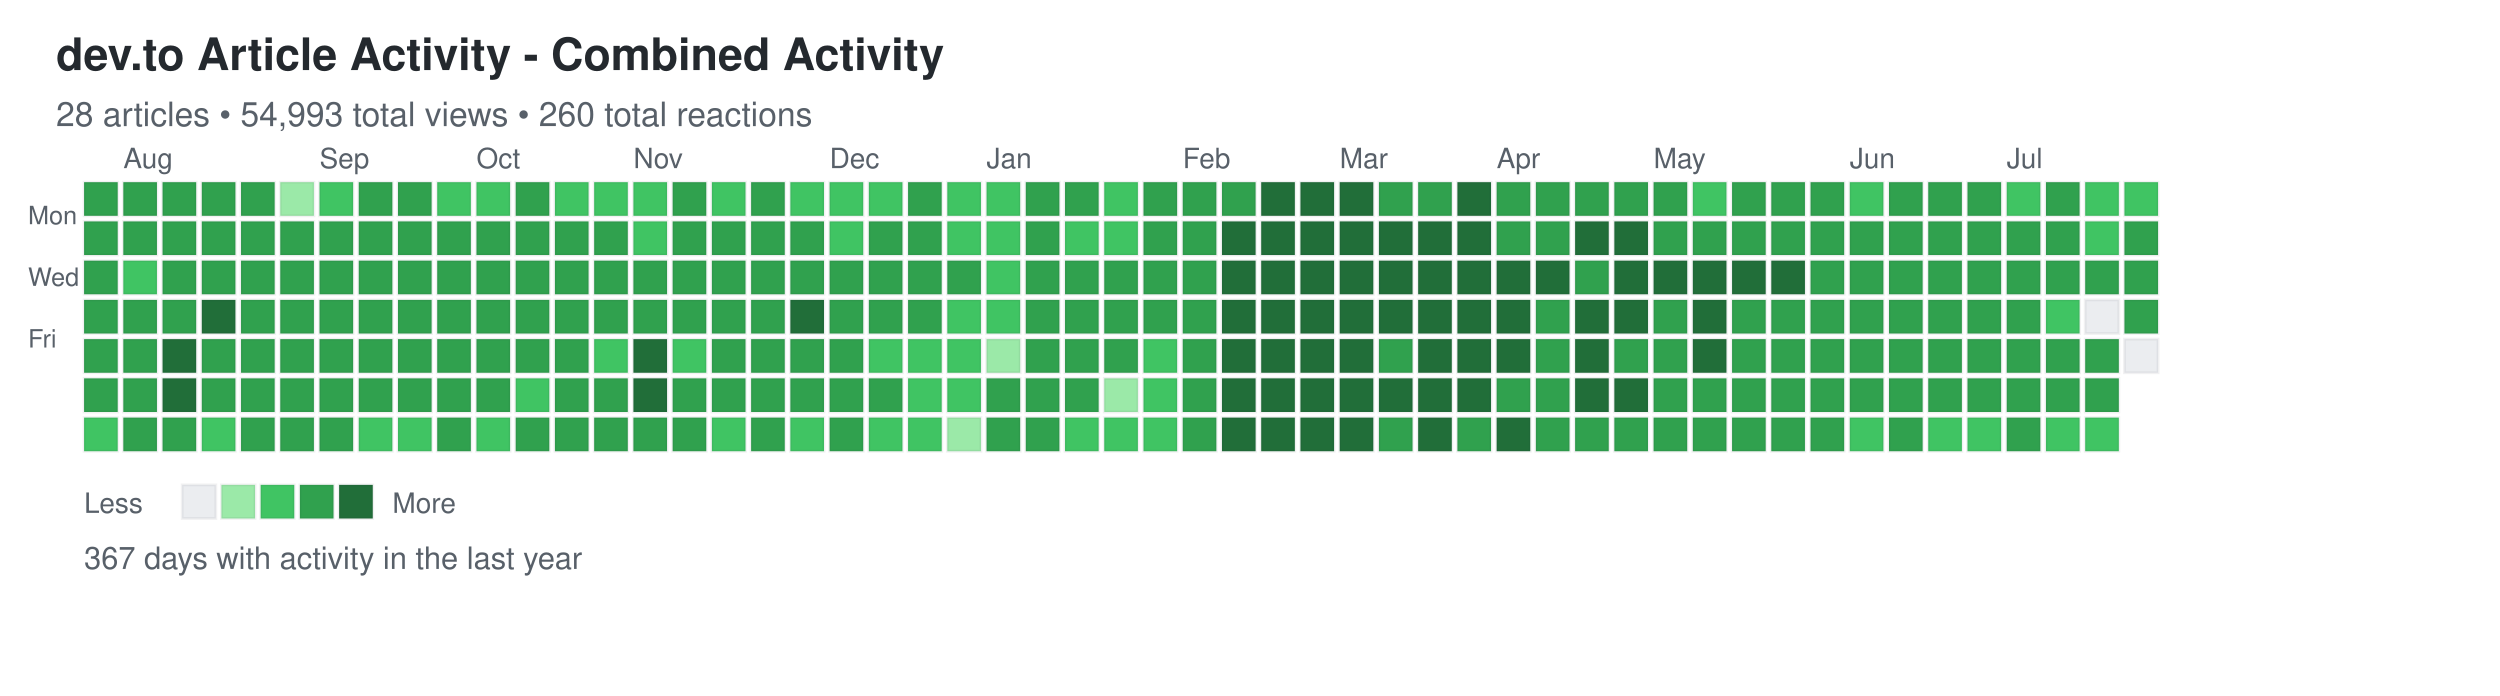
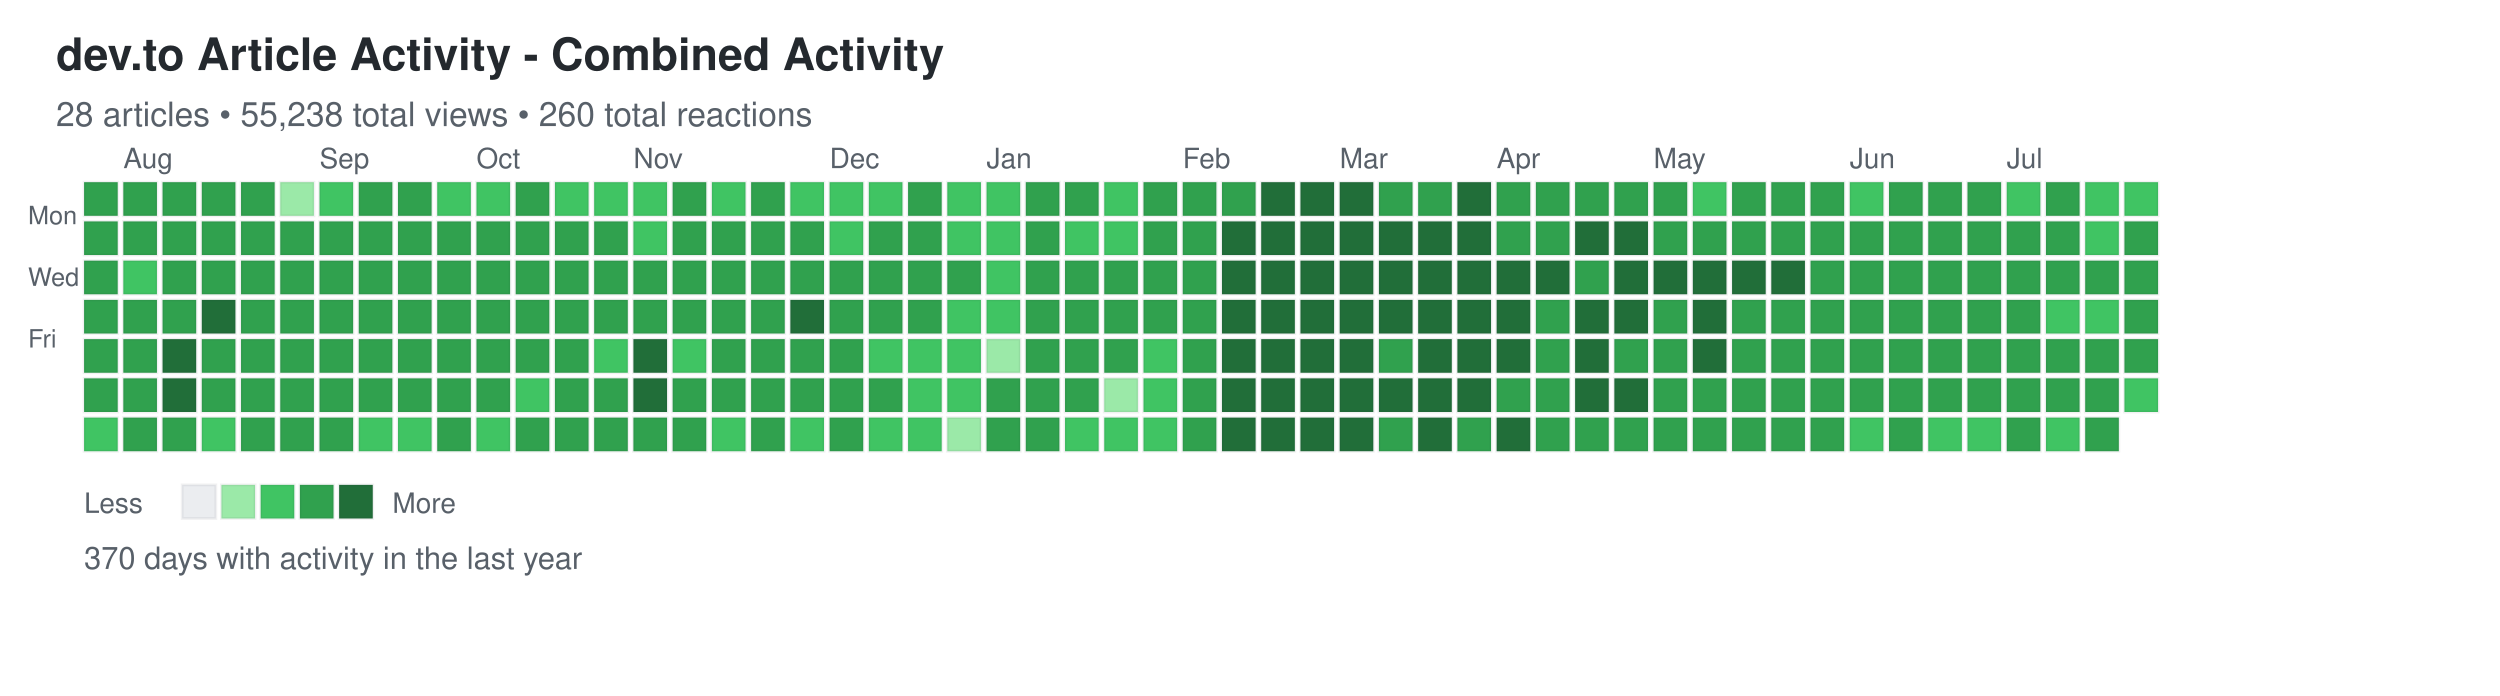
<svg xmlns="http://www.w3.org/2000/svg" width="892" height="248">
  <defs>
    <style>
.day { stroke: rgba(27,31,35,0.06); stroke-width: 1px; cursor: pointer; }
.day:hover { stroke: rgba(27,31,35,0.3); stroke-width: 2px; }
.month-label { font-family: -apple-system, BlinkMacSystemFont, "Segoe UI", Helvetica, Arial, sans-serif; font-size: 10px; fill: #586069; }
.day-label { font-family: -apple-system, BlinkMacSystemFont, "Segoe UI", Helvetica, Arial, sans-serif; font-size: 9px; fill: #586069; }
.title { font-family: -apple-system, BlinkMacSystemFont, "Segoe UI", Helvetica, Arial, sans-serif; font-size: 16px; font-weight: 600; fill: #24292e; }
.subtitle { font-family: -apple-system, BlinkMacSystemFont, "Segoe UI", Helvetica, Arial, sans-serif; font-size: 12px; fill: #586069; }
.stats { font-family: -apple-system, BlinkMacSystemFont, "Segoe UI", Helvetica, Arial, sans-serif; font-size: 11px; fill: #586069; }
.legend-text { font-family: -apple-system, BlinkMacSystemFont, "Segoe UI", Helvetica, Arial, sans-serif; font-size: 10px; fill: #586069; }
</style>
  </defs>
  <text x="20" y="25" class="title">dev.to Article Activity - Combined Activity</text>
-   <text x="20" y="45" class="subtitle">28 articles • 54,993 total views • 260 total reactions</text>
+   <text x="20" y="45" class="subtitle">28 articles • 55,238 total views • 260 total reactions</text>
  <text x="10" y="80" class="day-label">Mon</text>
  <text x="10" y="102" class="day-label">Wed</text>
  <text x="10" y="124" class="day-label">Fri</text>
  <rect x="30" y="65" width="12" height="12" fill="#30a14e" class="day" data-date="2025-07-20" data-level="3" />
  <rect x="30" y="79" width="12" height="12" fill="#30a14e" class="day" data-date="2025-07-21" data-level="3" />
  <rect x="30" y="93" width="12" height="12" fill="#30a14e" class="day" data-date="2025-07-22" data-level="3" />
  <rect x="30" y="107" width="12" height="12" fill="#30a14e" class="day" data-date="2025-07-23" data-level="3" />
  <rect x="30" y="121" width="12" height="12" fill="#30a14e" class="day" data-date="2025-07-24" data-level="3" />
  <rect x="30" y="135" width="12" height="12" fill="#30a14e" class="day" data-date="2025-07-25" data-level="3" />
  <rect x="30" y="149" width="12" height="12" fill="#40c463" class="day" data-date="2025-07-26" data-level="2" />
  <rect x="44" y="65" width="12" height="12" fill="#30a14e" class="day" data-date="2025-07-27" data-level="3" />
  <rect x="44" y="79" width="12" height="12" fill="#30a14e" class="day" data-date="2025-07-28" data-level="3" />
  <rect x="44" y="93" width="12" height="12" fill="#40c463" class="day" data-date="2025-07-29" data-level="2" />
  <rect x="44" y="107" width="12" height="12" fill="#30a14e" class="day" data-date="2025-07-30" data-level="3" />
  <rect x="44" y="121" width="12" height="12" fill="#30a14e" class="day" data-date="2025-07-31" data-level="3" />
  <rect x="44" y="135" width="12" height="12" fill="#30a14e" class="day" data-date="2025-08-01" data-level="3" />
  <rect x="44" y="149" width="12" height="12" fill="#30a14e" class="day" data-date="2025-08-02" data-level="3" />
  <rect x="58" y="65" width="12" height="12" fill="#30a14e" class="day" data-date="2025-08-03" data-level="3" />
  <rect x="58" y="79" width="12" height="12" fill="#30a14e" class="day" data-date="2025-08-04" data-level="3" />
  <rect x="58" y="93" width="12" height="12" fill="#30a14e" class="day" data-date="2025-08-05" data-level="3" />
  <rect x="58" y="107" width="12" height="12" fill="#30a14e" class="day" data-date="2025-08-06" data-level="3" />
  <rect x="58" y="121" width="12" height="12" fill="#216e39" class="day" data-date="2025-08-07" data-level="4" />
  <rect x="58" y="135" width="12" height="12" fill="#216e39" class="day" data-date="2025-08-08" data-level="4" />
  <rect x="58" y="149" width="12" height="12" fill="#30a14e" class="day" data-date="2025-08-09" data-level="3" />
  <rect x="72" y="65" width="12" height="12" fill="#30a14e" class="day" data-date="2025-08-10" data-level="3" />
  <rect x="72" y="79" width="12" height="12" fill="#30a14e" class="day" data-date="2025-08-11" data-level="3" />
  <rect x="72" y="93" width="12" height="12" fill="#30a14e" class="day" data-date="2025-08-12" data-level="3" />
  <rect x="72" y="107" width="12" height="12" fill="#216e39" class="day" data-date="2025-08-13" data-level="4" />
  <rect x="72" y="121" width="12" height="12" fill="#30a14e" class="day" data-date="2025-08-14" data-level="3" />
  <rect x="72" y="135" width="12" height="12" fill="#30a14e" class="day" data-date="2025-08-15" data-level="3" />
  <rect x="72" y="149" width="12" height="12" fill="#40c463" class="day" data-date="2025-08-16" data-level="2" />
  <rect x="86" y="65" width="12" height="12" fill="#30a14e" class="day" data-date="2025-08-17" data-level="3" />
  <rect x="86" y="79" width="12" height="12" fill="#30a14e" class="day" data-date="2025-08-18" data-level="3" />
  <rect x="86" y="93" width="12" height="12" fill="#30a14e" class="day" data-date="2025-08-19" data-level="3" />
  <rect x="86" y="107" width="12" height="12" fill="#30a14e" class="day" data-date="2025-08-20" data-level="3" />
  <rect x="86" y="121" width="12" height="12" fill="#30a14e" class="day" data-date="2025-08-21" data-level="3" />
  <rect x="86" y="135" width="12" height="12" fill="#30a14e" class="day" data-date="2025-08-22" data-level="3" />
  <rect x="86" y="149" width="12" height="12" fill="#30a14e" class="day" data-date="2025-08-23" data-level="3" />
  <rect x="100" y="65" width="12" height="12" fill="#9be9a8" class="day" data-date="2025-08-24" data-level="1" />
  <rect x="100" y="79" width="12" height="12" fill="#30a14e" class="day" data-date="2025-08-25" data-level="3" />
  <rect x="100" y="93" width="12" height="12" fill="#30a14e" class="day" data-date="2025-08-26" data-level="3" />
  <rect x="100" y="107" width="12" height="12" fill="#30a14e" class="day" data-date="2025-08-27" data-level="3" />
  <rect x="100" y="121" width="12" height="12" fill="#30a14e" class="day" data-date="2025-08-28" data-level="3" />
  <rect x="100" y="135" width="12" height="12" fill="#30a14e" class="day" data-date="2025-08-29" data-level="3" />
  <rect x="100" y="149" width="12" height="12" fill="#30a14e" class="day" data-date="2025-08-30" data-level="3" />
  <rect x="114" y="65" width="12" height="12" fill="#40c463" class="day" data-date="2025-08-31" data-level="2" />
  <rect x="114" y="79" width="12" height="12" fill="#30a14e" class="day" data-date="2025-09-01" data-level="3" />
  <rect x="114" y="93" width="12" height="12" fill="#30a14e" class="day" data-date="2025-09-02" data-level="3" />
  <rect x="114" y="107" width="12" height="12" fill="#30a14e" class="day" data-date="2025-09-03" data-level="3" />
  <rect x="114" y="121" width="12" height="12" fill="#30a14e" class="day" data-date="2025-09-04" data-level="3" />
  <rect x="114" y="135" width="12" height="12" fill="#30a14e" class="day" data-date="2025-09-05" data-level="3" />
  <rect x="114" y="149" width="12" height="12" fill="#30a14e" class="day" data-date="2025-09-06" data-level="3" />
  <rect x="128" y="65" width="12" height="12" fill="#30a14e" class="day" data-date="2025-09-07" data-level="3" />
  <rect x="128" y="79" width="12" height="12" fill="#30a14e" class="day" data-date="2025-09-08" data-level="3" />
  <rect x="128" y="93" width="12" height="12" fill="#30a14e" class="day" data-date="2025-09-09" data-level="3" />
  <rect x="128" y="107" width="12" height="12" fill="#30a14e" class="day" data-date="2025-09-10" data-level="3" />
  <rect x="128" y="121" width="12" height="12" fill="#30a14e" class="day" data-date="2025-09-11" data-level="3" />
  <rect x="128" y="135" width="12" height="12" fill="#30a14e" class="day" data-date="2025-09-12" data-level="3" />
  <rect x="128" y="149" width="12" height="12" fill="#40c463" class="day" data-date="2025-09-13" data-level="2" />
  <rect x="142" y="65" width="12" height="12" fill="#30a14e" class="day" data-date="2025-09-14" data-level="3" />
  <rect x="142" y="79" width="12" height="12" fill="#30a14e" class="day" data-date="2025-09-15" data-level="3" />
  <rect x="142" y="93" width="12" height="12" fill="#30a14e" class="day" data-date="2025-09-16" data-level="3" />
  <rect x="142" y="107" width="12" height="12" fill="#30a14e" class="day" data-date="2025-09-17" data-level="3" />
  <rect x="142" y="121" width="12" height="12" fill="#30a14e" class="day" data-date="2025-09-18" data-level="3" />
  <rect x="142" y="135" width="12" height="12" fill="#30a14e" class="day" data-date="2025-09-19" data-level="3" />
  <rect x="142" y="149" width="12" height="12" fill="#40c463" class="day" data-date="2025-09-20" data-level="2" />
  <rect x="156" y="65" width="12" height="12" fill="#40c463" class="day" data-date="2025-09-21" data-level="2" />
  <rect x="156" y="79" width="12" height="12" fill="#30a14e" class="day" data-date="2025-09-22" data-level="3" />
  <rect x="156" y="93" width="12" height="12" fill="#30a14e" class="day" data-date="2025-09-23" data-level="3" />
  <rect x="156" y="107" width="12" height="12" fill="#30a14e" class="day" data-date="2025-09-24" data-level="3" />
  <rect x="156" y="121" width="12" height="12" fill="#30a14e" class="day" data-date="2025-09-25" data-level="3" />
  <rect x="156" y="135" width="12" height="12" fill="#30a14e" class="day" data-date="2025-09-26" data-level="3" />
  <rect x="156" y="149" width="12" height="12" fill="#30a14e" class="day" data-date="2025-09-27" data-level="3" />
  <rect x="170" y="65" width="12" height="12" fill="#40c463" class="day" data-date="2025-09-28" data-level="2" />
  <rect x="170" y="79" width="12" height="12" fill="#30a14e" class="day" data-date="2025-09-29" data-level="3" />
  <rect x="170" y="93" width="12" height="12" fill="#30a14e" class="day" data-date="2025-09-30" data-level="3" />
  <rect x="170" y="107" width="12" height="12" fill="#30a14e" class="day" data-date="2025-10-01" data-level="3" />
  <rect x="170" y="121" width="12" height="12" fill="#30a14e" class="day" data-date="2025-10-02" data-level="3" />
  <rect x="170" y="135" width="12" height="12" fill="#30a14e" class="day" data-date="2025-10-03" data-level="3" />
  <rect x="170" y="149" width="12" height="12" fill="#40c463" class="day" data-date="2025-10-04" data-level="2" />
  <rect x="184" y="65" width="12" height="12" fill="#30a14e" class="day" data-date="2025-10-05" data-level="3" />
  <rect x="184" y="79" width="12" height="12" fill="#30a14e" class="day" data-date="2025-10-06" data-level="3" />
  <rect x="184" y="93" width="12" height="12" fill="#30a14e" class="day" data-date="2025-10-07" data-level="3" />
  <rect x="184" y="107" width="12" height="12" fill="#30a14e" class="day" data-date="2025-10-08" data-level="3" />
  <rect x="184" y="121" width="12" height="12" fill="#30a14e" class="day" data-date="2025-10-09" data-level="3" />
  <rect x="184" y="135" width="12" height="12" fill="#40c463" class="day" data-date="2025-10-10" data-level="2" />
  <rect x="184" y="149" width="12" height="12" fill="#30a14e" class="day" data-date="2025-10-11" data-level="3" />
  <rect x="198" y="65" width="12" height="12" fill="#40c463" class="day" data-date="2025-10-12" data-level="2" />
  <rect x="198" y="79" width="12" height="12" fill="#30a14e" class="day" data-date="2025-10-13" data-level="3" />
  <rect x="198" y="93" width="12" height="12" fill="#30a14e" class="day" data-date="2025-10-14" data-level="3" />
  <rect x="198" y="107" width="12" height="12" fill="#30a14e" class="day" data-date="2025-10-15" data-level="3" />
  <rect x="198" y="121" width="12" height="12" fill="#30a14e" class="day" data-date="2025-10-16" data-level="3" />
  <rect x="198" y="135" width="12" height="12" fill="#30a14e" class="day" data-date="2025-10-17" data-level="3" />
  <rect x="198" y="149" width="12" height="12" fill="#30a14e" class="day" data-date="2025-10-18" data-level="3" />
  <rect x="212" y="65" width="12" height="12" fill="#40c463" class="day" data-date="2025-10-19" data-level="2" />
  <rect x="212" y="79" width="12" height="12" fill="#30a14e" class="day" data-date="2025-10-20" data-level="3" />
  <rect x="212" y="93" width="12" height="12" fill="#30a14e" class="day" data-date="2025-10-21" data-level="3" />
  <rect x="212" y="107" width="12" height="12" fill="#30a14e" class="day" data-date="2025-10-22" data-level="3" />
  <rect x="212" y="121" width="12" height="12" fill="#40c463" class="day" data-date="2025-10-23" data-level="2" />
  <rect x="212" y="135" width="12" height="12" fill="#30a14e" class="day" data-date="2025-10-24" data-level="3" />
  <rect x="212" y="149" width="12" height="12" fill="#30a14e" class="day" data-date="2025-10-25" data-level="3" />
  <rect x="226" y="65" width="12" height="12" fill="#40c463" class="day" data-date="2025-10-26" data-level="2" />
  <rect x="226" y="79" width="12" height="12" fill="#40c463" class="day" data-date="2025-10-27" data-level="2" />
  <rect x="226" y="93" width="12" height="12" fill="#30a14e" class="day" data-date="2025-10-28" data-level="3" />
  <rect x="226" y="107" width="12" height="12" fill="#30a14e" class="day" data-date="2025-10-29" data-level="3" />
  <rect x="226" y="121" width="12" height="12" fill="#216e39" class="day" data-date="2025-10-30" data-level="4" />
  <rect x="226" y="135" width="12" height="12" fill="#216e39" class="day" data-date="2025-10-31" data-level="4" />
  <rect x="226" y="149" width="12" height="12" fill="#30a14e" class="day" data-date="2025-11-01" data-level="3" />
  <rect x="240" y="65" width="12" height="12" fill="#30a14e" class="day" data-date="2025-11-02" data-level="3" />
  <rect x="240" y="79" width="12" height="12" fill="#30a14e" class="day" data-date="2025-11-03" data-level="3" />
  <rect x="240" y="93" width="12" height="12" fill="#30a14e" class="day" data-date="2025-11-04" data-level="3" />
  <rect x="240" y="107" width="12" height="12" fill="#30a14e" class="day" data-date="2025-11-05" data-level="3" />
  <rect x="240" y="121" width="12" height="12" fill="#40c463" class="day" data-date="2025-11-06" data-level="2" />
  <rect x="240" y="135" width="12" height="12" fill="#30a14e" class="day" data-date="2025-11-07" data-level="3" />
  <rect x="240" y="149" width="12" height="12" fill="#30a14e" class="day" data-date="2025-11-08" data-level="3" />
  <rect x="254" y="65" width="12" height="12" fill="#40c463" class="day" data-date="2025-11-09" data-level="2" />
  <rect x="254" y="79" width="12" height="12" fill="#30a14e" class="day" data-date="2025-11-10" data-level="3" />
  <rect x="254" y="93" width="12" height="12" fill="#30a14e" class="day" data-date="2025-11-11" data-level="3" />
  <rect x="254" y="107" width="12" height="12" fill="#30a14e" class="day" data-date="2025-11-12" data-level="3" />
  <rect x="254" y="121" width="12" height="12" fill="#30a14e" class="day" data-date="2025-11-13" data-level="3" />
  <rect x="254" y="135" width="12" height="12" fill="#30a14e" class="day" data-date="2025-11-14" data-level="3" />
  <rect x="254" y="149" width="12" height="12" fill="#40c463" class="day" data-date="2025-11-15" data-level="2" />
  <rect x="268" y="65" width="12" height="12" fill="#30a14e" class="day" data-date="2025-11-16" data-level="3" />
  <rect x="268" y="79" width="12" height="12" fill="#30a14e" class="day" data-date="2025-11-17" data-level="3" />
  <rect x="268" y="93" width="12" height="12" fill="#30a14e" class="day" data-date="2025-11-18" data-level="3" />
  <rect x="268" y="107" width="12" height="12" fill="#30a14e" class="day" data-date="2025-11-19" data-level="3" />
  <rect x="268" y="121" width="12" height="12" fill="#30a14e" class="day" data-date="2025-11-20" data-level="3" />
  <rect x="268" y="135" width="12" height="12" fill="#30a14e" class="day" data-date="2025-11-21" data-level="3" />
  <rect x="268" y="149" width="12" height="12" fill="#30a14e" class="day" data-date="2025-11-22" data-level="3" />
  <rect x="282" y="65" width="12" height="12" fill="#40c463" class="day" data-date="2025-11-23" data-level="2" />
  <rect x="282" y="79" width="12" height="12" fill="#30a14e" class="day" data-date="2025-11-24" data-level="3" />
  <rect x="282" y="93" width="12" height="12" fill="#30a14e" class="day" data-date="2025-11-25" data-level="3" />
  <rect x="282" y="107" width="12" height="12" fill="#216e39" class="day" data-date="2025-11-26" data-level="4" />
  <rect x="282" y="121" width="12" height="12" fill="#30a14e" class="day" data-date="2025-11-27" data-level="3" />
  <rect x="282" y="135" width="12" height="12" fill="#30a14e" class="day" data-date="2025-11-28" data-level="3" />
  <rect x="282" y="149" width="12" height="12" fill="#40c463" class="day" data-date="2025-11-29" data-level="2" />
  <rect x="296" y="65" width="12" height="12" fill="#40c463" class="day" data-date="2025-11-30" data-level="2" />
  <rect x="296" y="79" width="12" height="12" fill="#40c463" class="day" data-date="2025-12-01" data-level="2" />
  <rect x="296" y="93" width="12" height="12" fill="#30a14e" class="day" data-date="2025-12-02" data-level="3" />
  <rect x="296" y="107" width="12" height="12" fill="#30a14e" class="day" data-date="2025-12-03" data-level="3" />
  <rect x="296" y="121" width="12" height="12" fill="#30a14e" class="day" data-date="2025-12-04" data-level="3" />
  <rect x="296" y="135" width="12" height="12" fill="#30a14e" class="day" data-date="2025-12-05" data-level="3" />
  <rect x="296" y="149" width="12" height="12" fill="#30a14e" class="day" data-date="2025-12-06" data-level="3" />
  <rect x="310" y="65" width="12" height="12" fill="#40c463" class="day" data-date="2025-12-07" data-level="2" />
  <rect x="310" y="79" width="12" height="12" fill="#30a14e" class="day" data-date="2025-12-08" data-level="3" />
  <rect x="310" y="93" width="12" height="12" fill="#30a14e" class="day" data-date="2025-12-09" data-level="3" />
  <rect x="310" y="107" width="12" height="12" fill="#30a14e" class="day" data-date="2025-12-10" data-level="3" />
  <rect x="310" y="121" width="12" height="12" fill="#40c463" class="day" data-date="2025-12-11" data-level="2" />
  <rect x="310" y="135" width="12" height="12" fill="#30a14e" class="day" data-date="2025-12-12" data-level="3" />
  <rect x="310" y="149" width="12" height="12" fill="#40c463" class="day" data-date="2025-12-13" data-level="2" />
  <rect x="324" y="65" width="12" height="12" fill="#30a14e" class="day" data-date="2025-12-14" data-level="3" />
  <rect x="324" y="79" width="12" height="12" fill="#30a14e" class="day" data-date="2025-12-15" data-level="3" />
  <rect x="324" y="93" width="12" height="12" fill="#30a14e" class="day" data-date="2025-12-16" data-level="3" />
  <rect x="324" y="107" width="12" height="12" fill="#30a14e" class="day" data-date="2025-12-17" data-level="3" />
  <rect x="324" y="121" width="12" height="12" fill="#40c463" class="day" data-date="2025-12-18" data-level="2" />
  <rect x="324" y="135" width="12" height="12" fill="#40c463" class="day" data-date="2025-12-19" data-level="2" />
  <rect x="324" y="149" width="12" height="12" fill="#40c463" class="day" data-date="2025-12-20" data-level="2" />
  <rect x="338" y="65" width="12" height="12" fill="#40c463" class="day" data-date="2025-12-21" data-level="2" />
  <rect x="338" y="79" width="12" height="12" fill="#40c463" class="day" data-date="2025-12-22" data-level="2" />
  <rect x="338" y="93" width="12" height="12" fill="#30a14e" class="day" data-date="2025-12-23" data-level="3" />
  <rect x="338" y="107" width="12" height="12" fill="#40c463" class="day" data-date="2025-12-24" data-level="2" />
  <rect x="338" y="121" width="12" height="12" fill="#40c463" class="day" data-date="2025-12-25" data-level="2" />
  <rect x="338" y="135" width="12" height="12" fill="#40c463" class="day" data-date="2025-12-26" data-level="2" />
  <rect x="338" y="149" width="12" height="12" fill="#9be9a8" class="day" data-date="2025-12-27" data-level="1" />
  <rect x="352" y="65" width="12" height="12" fill="#40c463" class="day" data-date="2025-12-28" data-level="2" />
  <rect x="352" y="79" width="12" height="12" fill="#40c463" class="day" data-date="2025-12-29" data-level="2" />
  <rect x="352" y="93" width="12" height="12" fill="#40c463" class="day" data-date="2025-12-30" data-level="2" />
  <rect x="352" y="107" width="12" height="12" fill="#40c463" class="day" data-date="2025-12-31" data-level="2" />
  <rect x="352" y="121" width="12" height="12" fill="#9be9a8" class="day" data-date="2026-01-01" data-level="1" />
  <rect x="352" y="135" width="12" height="12" fill="#30a14e" class="day" data-date="2026-01-02" data-level="3" />
  <rect x="352" y="149" width="12" height="12" fill="#30a14e" class="day" data-date="2026-01-03" data-level="3" />
  <rect x="366" y="65" width="12" height="12" fill="#30a14e" class="day" data-date="2026-01-04" data-level="3" />
  <rect x="366" y="79" width="12" height="12" fill="#30a14e" class="day" data-date="2026-01-05" data-level="3" />
  <rect x="366" y="93" width="12" height="12" fill="#30a14e" class="day" data-date="2026-01-06" data-level="3" />
  <rect x="366" y="107" width="12" height="12" fill="#30a14e" class="day" data-date="2026-01-07" data-level="3" />
  <rect x="366" y="121" width="12" height="12" fill="#30a14e" class="day" data-date="2026-01-08" data-level="3" />
  <rect x="366" y="135" width="12" height="12" fill="#30a14e" class="day" data-date="2026-01-09" data-level="3" />
  <rect x="366" y="149" width="12" height="12" fill="#30a14e" class="day" data-date="2026-01-10" data-level="3" />
  <rect x="380" y="65" width="12" height="12" fill="#30a14e" class="day" data-date="2026-01-11" data-level="3" />
  <rect x="380" y="79" width="12" height="12" fill="#40c463" class="day" data-date="2026-01-12" data-level="2" />
  <rect x="380" y="93" width="12" height="12" fill="#30a14e" class="day" data-date="2026-01-13" data-level="3" />
  <rect x="380" y="107" width="12" height="12" fill="#30a14e" class="day" data-date="2026-01-14" data-level="3" />
  <rect x="380" y="121" width="12" height="12" fill="#30a14e" class="day" data-date="2026-01-15" data-level="3" />
  <rect x="380" y="135" width="12" height="12" fill="#30a14e" class="day" data-date="2026-01-16" data-level="3" />
  <rect x="380" y="149" width="12" height="12" fill="#40c463" class="day" data-date="2026-01-17" data-level="2" />
  <rect x="394" y="65" width="12" height="12" fill="#40c463" class="day" data-date="2026-01-18" data-level="2" />
  <rect x="394" y="79" width="12" height="12" fill="#40c463" class="day" data-date="2026-01-19" data-level="2" />
  <rect x="394" y="93" width="12" height="12" fill="#30a14e" class="day" data-date="2026-01-20" data-level="3" />
  <rect x="394" y="107" width="12" height="12" fill="#30a14e" class="day" data-date="2026-01-21" data-level="3" />
  <rect x="394" y="121" width="12" height="12" fill="#30a14e" class="day" data-date="2026-01-22" data-level="3" />
  <rect x="394" y="135" width="12" height="12" fill="#9be9a8" class="day" data-date="2026-01-23" data-level="1" />
  <rect x="394" y="149" width="12" height="12" fill="#40c463" class="day" data-date="2026-01-24" data-level="2" />
  <rect x="408" y="65" width="12" height="12" fill="#30a14e" class="day" data-date="2026-01-25" data-level="3" />
  <rect x="408" y="79" width="12" height="12" fill="#30a14e" class="day" data-date="2026-01-26" data-level="3" />
  <rect x="408" y="93" width="12" height="12" fill="#30a14e" class="day" data-date="2026-01-27" data-level="3" />
  <rect x="408" y="107" width="12" height="12" fill="#30a14e" class="day" data-date="2026-01-28" data-level="3" />
  <rect x="408" y="121" width="12" height="12" fill="#40c463" class="day" data-date="2026-01-29" data-level="2" />
  <rect x="408" y="135" width="12" height="12" fill="#40c463" class="day" data-date="2026-01-30" data-level="2" />
  <rect x="408" y="149" width="12" height="12" fill="#40c463" class="day" data-date="2026-01-31" data-level="2" />
  <rect x="422" y="65" width="12" height="12" fill="#30a14e" class="day" data-date="2026-02-01" data-level="3" />
  <rect x="422" y="79" width="12" height="12" fill="#30a14e" class="day" data-date="2026-02-02" data-level="3" />
  <rect x="422" y="93" width="12" height="12" fill="#30a14e" class="day" data-date="2026-02-03" data-level="3" />
  <rect x="422" y="107" width="12" height="12" fill="#30a14e" class="day" data-date="2026-02-04" data-level="3" />
  <rect x="422" y="121" width="12" height="12" fill="#30a14e" class="day" data-date="2026-02-05" data-level="3" />
  <rect x="422" y="135" width="12" height="12" fill="#30a14e" class="day" data-date="2026-02-06" data-level="3" />
  <rect x="422" y="149" width="12" height="12" fill="#30a14e" class="day" data-date="2026-02-07" data-level="3" />
  <rect x="436" y="65" width="12" height="12" fill="#30a14e" class="day" data-date="2026-02-08" data-level="3" />
  <rect x="436" y="79" width="12" height="12" fill="#216e39" class="day" data-date="2026-02-09" data-level="4" />
  <rect x="436" y="93" width="12" height="12" fill="#216e39" class="day" data-date="2026-02-10" data-level="4" />
  <rect x="436" y="107" width="12" height="12" fill="#216e39" class="day" data-date="2026-02-11" data-level="4" />
  <rect x="436" y="121" width="12" height="12" fill="#216e39" class="day" data-date="2026-02-12" data-level="4" />
  <rect x="436" y="135" width="12" height="12" fill="#216e39" class="day" data-date="2026-02-13" data-level="4" />
  <rect x="436" y="149" width="12" height="12" fill="#216e39" class="day" data-date="2026-02-14" data-level="4" />
  <rect x="450" y="65" width="12" height="12" fill="#216e39" class="day" data-date="2026-02-15" data-level="4" />
  <rect x="450" y="79" width="12" height="12" fill="#216e39" class="day" data-date="2026-02-16" data-level="4" />
  <rect x="450" y="93" width="12" height="12" fill="#216e39" class="day" data-date="2026-02-17" data-level="4" />
  <rect x="450" y="107" width="12" height="12" fill="#216e39" class="day" data-date="2026-02-18" data-level="4" />
  <rect x="450" y="121" width="12" height="12" fill="#216e39" class="day" data-date="2026-02-19" data-level="4" />
  <rect x="450" y="135" width="12" height="12" fill="#216e39" class="day" data-date="2026-02-20" data-level="4" />
  <rect x="450" y="149" width="12" height="12" fill="#216e39" class="day" data-date="2026-02-21" data-level="4" />
  <rect x="464" y="65" width="12" height="12" fill="#216e39" class="day" data-date="2026-02-22" data-level="4" />
  <rect x="464" y="79" width="12" height="12" fill="#216e39" class="day" data-date="2026-02-23" data-level="4" />
  <rect x="464" y="93" width="12" height="12" fill="#216e39" class="day" data-date="2026-02-24" data-level="4" />
  <rect x="464" y="107" width="12" height="12" fill="#216e39" class="day" data-date="2026-02-25" data-level="4" />
  <rect x="464" y="121" width="12" height="12" fill="#216e39" class="day" data-date="2026-02-26" data-level="4" />
  <rect x="464" y="135" width="12" height="12" fill="#216e39" class="day" data-date="2026-02-27" data-level="4" />
  <rect x="464" y="149" width="12" height="12" fill="#216e39" class="day" data-date="2026-02-28" data-level="4" />
  <rect x="478" y="65" width="12" height="12" fill="#216e39" class="day" data-date="2026-03-01" data-level="4" />
  <rect x="478" y="79" width="12" height="12" fill="#216e39" class="day" data-date="2026-03-02" data-level="4" />
  <rect x="478" y="93" width="12" height="12" fill="#216e39" class="day" data-date="2026-03-03" data-level="4" />
  <rect x="478" y="107" width="12" height="12" fill="#216e39" class="day" data-date="2026-03-04" data-level="4" />
  <rect x="478" y="121" width="12" height="12" fill="#216e39" class="day" data-date="2026-03-05" data-level="4" />
  <rect x="478" y="135" width="12" height="12" fill="#216e39" class="day" data-date="2026-03-06" data-level="4" />
  <rect x="478" y="149" width="12" height="12" fill="#216e39" class="day" data-date="2026-03-07" data-level="4" />
  <rect x="492" y="65" width="12" height="12" fill="#30a14e" class="day" data-date="2026-03-08" data-level="3" />
  <rect x="492" y="79" width="12" height="12" fill="#216e39" class="day" data-date="2026-03-09" data-level="4" />
  <rect x="492" y="93" width="12" height="12" fill="#216e39" class="day" data-date="2026-03-10" data-level="4" />
  <rect x="492" y="107" width="12" height="12" fill="#216e39" class="day" data-date="2026-03-11" data-level="4" />
  <rect x="492" y="121" width="12" height="12" fill="#30a14e" class="day" data-date="2026-03-12" data-level="3" />
  <rect x="492" y="135" width="12" height="12" fill="#216e39" class="day" data-date="2026-03-13" data-level="4" />
  <rect x="492" y="149" width="12" height="12" fill="#30a14e" class="day" data-date="2026-03-14" data-level="3" />
  <rect x="506" y="65" width="12" height="12" fill="#30a14e" class="day" data-date="2026-03-15" data-level="3" />
  <rect x="506" y="79" width="12" height="12" fill="#216e39" class="day" data-date="2026-03-16" data-level="4" />
  <rect x="506" y="93" width="12" height="12" fill="#216e39" class="day" data-date="2026-03-17" data-level="4" />
  <rect x="506" y="107" width="12" height="12" fill="#216e39" class="day" data-date="2026-03-18" data-level="4" />
  <rect x="506" y="121" width="12" height="12" fill="#216e39" class="day" data-date="2026-03-19" data-level="4" />
  <rect x="506" y="135" width="12" height="12" fill="#216e39" class="day" data-date="2026-03-20" data-level="4" />
  <rect x="506" y="149" width="12" height="12" fill="#216e39" class="day" data-date="2026-03-21" data-level="4" />
  <rect x="520" y="65" width="12" height="12" fill="#216e39" class="day" data-date="2026-03-22" data-level="4" />
  <rect x="520" y="79" width="12" height="12" fill="#216e39" class="day" data-date="2026-03-23" data-level="4" />
  <rect x="520" y="93" width="12" height="12" fill="#216e39" class="day" data-date="2026-03-24" data-level="4" />
  <rect x="520" y="107" width="12" height="12" fill="#216e39" class="day" data-date="2026-03-25" data-level="4" />
  <rect x="520" y="121" width="12" height="12" fill="#216e39" class="day" data-date="2026-03-26" data-level="4" />
  <rect x="520" y="135" width="12" height="12" fill="#216e39" class="day" data-date="2026-03-27" data-level="4" />
  <rect x="520" y="149" width="12" height="12" fill="#30a14e" class="day" data-date="2026-03-28" data-level="3" />
  <rect x="534" y="65" width="12" height="12" fill="#30a14e" class="day" data-date="2026-03-29" data-level="3" />
  <rect x="534" y="79" width="12" height="12" fill="#30a14e" class="day" data-date="2026-03-30" data-level="3" />
  <rect x="534" y="93" width="12" height="12" fill="#216e39" class="day" data-date="2026-03-31" data-level="4" />
  <rect x="534" y="107" width="12" height="12" fill="#216e39" class="day" data-date="2026-04-01" data-level="4" />
  <rect x="534" y="121" width="12" height="12" fill="#216e39" class="day" data-date="2026-04-02" data-level="4" />
  <rect x="534" y="135" width="12" height="12" fill="#30a14e" class="day" data-date="2026-04-03" data-level="3" />
  <rect x="534" y="149" width="12" height="12" fill="#216e39" class="day" data-date="2026-04-04" data-level="4" />
  <rect x="548" y="65" width="12" height="12" fill="#30a14e" class="day" data-date="2026-04-05" data-level="3" />
  <rect x="548" y="79" width="12" height="12" fill="#30a14e" class="day" data-date="2026-04-06" data-level="3" />
  <rect x="548" y="93" width="12" height="12" fill="#216e39" class="day" data-date="2026-04-07" data-level="4" />
  <rect x="548" y="107" width="12" height="12" fill="#30a14e" class="day" data-date="2026-04-08" data-level="3" />
  <rect x="548" y="121" width="12" height="12" fill="#30a14e" class="day" data-date="2026-04-09" data-level="3" />
  <rect x="548" y="135" width="12" height="12" fill="#30a14e" class="day" data-date="2026-04-10" data-level="3" />
  <rect x="548" y="149" width="12" height="12" fill="#30a14e" class="day" data-date="2026-04-11" data-level="3" />
  <rect x="562" y="65" width="12" height="12" fill="#30a14e" class="day" data-date="2026-04-12" data-level="3" />
  <rect x="562" y="79" width="12" height="12" fill="#216e39" class="day" data-date="2026-04-13" data-level="4" />
  <rect x="562" y="93" width="12" height="12" fill="#30a14e" class="day" data-date="2026-04-14" data-level="3" />
  <rect x="562" y="107" width="12" height="12" fill="#216e39" class="day" data-date="2026-04-15" data-level="4" />
  <rect x="562" y="121" width="12" height="12" fill="#216e39" class="day" data-date="2026-04-16" data-level="4" />
  <rect x="562" y="135" width="12" height="12" fill="#216e39" class="day" data-date="2026-04-17" data-level="4" />
  <rect x="562" y="149" width="12" height="12" fill="#30a14e" class="day" data-date="2026-04-18" data-level="3" />
  <rect x="576" y="65" width="12" height="12" fill="#30a14e" class="day" data-date="2026-04-19" data-level="3" />
  <rect x="576" y="79" width="12" height="12" fill="#216e39" class="day" data-date="2026-04-20" data-level="4" />
  <rect x="576" y="93" width="12" height="12" fill="#216e39" class="day" data-date="2026-04-21" data-level="4" />
  <rect x="576" y="107" width="12" height="12" fill="#216e39" class="day" data-date="2026-04-22" data-level="4" />
  <rect x="576" y="121" width="12" height="12" fill="#30a14e" class="day" data-date="2026-04-23" data-level="3" />
  <rect x="576" y="135" width="12" height="12" fill="#216e39" class="day" data-date="2026-04-24" data-level="4" />
  <rect x="576" y="149" width="12" height="12" fill="#30a14e" class="day" data-date="2026-04-25" data-level="3" />
  <rect x="590" y="65" width="12" height="12" fill="#30a14e" class="day" data-date="2026-04-26" data-level="3" />
  <rect x="590" y="79" width="12" height="12" fill="#30a14e" class="day" data-date="2026-04-27" data-level="3" />
  <rect x="590" y="93" width="12" height="12" fill="#216e39" class="day" data-date="2026-04-28" data-level="4" />
  <rect x="590" y="107" width="12" height="12" fill="#30a14e" class="day" data-date="2026-04-29" data-level="3" />
  <rect x="590" y="121" width="12" height="12" fill="#30a14e" class="day" data-date="2026-04-30" data-level="3" />
  <rect x="590" y="135" width="12" height="12" fill="#30a14e" class="day" data-date="2026-05-01" data-level="3" />
  <rect x="590" y="149" width="12" height="12" fill="#30a14e" class="day" data-date="2026-05-02" data-level="3" />
  <rect x="604" y="65" width="12" height="12" fill="#40c463" class="day" data-date="2026-05-03" data-level="2" />
  <rect x="604" y="79" width="12" height="12" fill="#30a14e" class="day" data-date="2026-05-04" data-level="3" />
  <rect x="604" y="93" width="12" height="12" fill="#216e39" class="day" data-date="2026-05-05" data-level="4" />
  <rect x="604" y="107" width="12" height="12" fill="#216e39" class="day" data-date="2026-05-06" data-level="4" />
  <rect x="604" y="121" width="12" height="12" fill="#216e39" class="day" data-date="2026-05-07" data-level="4" />
  <rect x="604" y="135" width="12" height="12" fill="#30a14e" class="day" data-date="2026-05-08" data-level="3" />
  <rect x="604" y="149" width="12" height="12" fill="#30a14e" class="day" data-date="2026-05-09" data-level="3" />
  <rect x="618" y="65" width="12" height="12" fill="#30a14e" class="day" data-date="2026-05-10" data-level="3" />
  <rect x="618" y="79" width="12" height="12" fill="#30a14e" class="day" data-date="2026-05-11" data-level="3" />
  <rect x="618" y="93" width="12" height="12" fill="#216e39" class="day" data-date="2026-05-12" data-level="4" />
  <rect x="618" y="107" width="12" height="12" fill="#30a14e" class="day" data-date="2026-05-13" data-level="3" />
  <rect x="618" y="121" width="12" height="12" fill="#30a14e" class="day" data-date="2026-05-14" data-level="3" />
  <rect x="618" y="135" width="12" height="12" fill="#30a14e" class="day" data-date="2026-05-15" data-level="3" />
  <rect x="618" y="149" width="12" height="12" fill="#30a14e" class="day" data-date="2026-05-16" data-level="3" />
  <rect x="632" y="65" width="12" height="12" fill="#30a14e" class="day" data-date="2026-05-17" data-level="3" />
  <rect x="632" y="79" width="12" height="12" fill="#30a14e" class="day" data-date="2026-05-18" data-level="3" />
  <rect x="632" y="93" width="12" height="12" fill="#216e39" class="day" data-date="2026-05-19" data-level="4" />
  <rect x="632" y="107" width="12" height="12" fill="#30a14e" class="day" data-date="2026-05-20" data-level="3" />
  <rect x="632" y="121" width="12" height="12" fill="#30a14e" class="day" data-date="2026-05-21" data-level="3" />
  <rect x="632" y="135" width="12" height="12" fill="#30a14e" class="day" data-date="2026-05-22" data-level="3" />
  <rect x="632" y="149" width="12" height="12" fill="#30a14e" class="day" data-date="2026-05-23" data-level="3" />
  <rect x="646" y="65" width="12" height="12" fill="#30a14e" class="day" data-date="2026-05-24" data-level="3" />
  <rect x="646" y="79" width="12" height="12" fill="#30a14e" class="day" data-date="2026-05-25" data-level="3" />
  <rect x="646" y="93" width="12" height="12" fill="#30a14e" class="day" data-date="2026-05-26" data-level="3" />
  <rect x="646" y="107" width="12" height="12" fill="#30a14e" class="day" data-date="2026-05-27" data-level="3" />
  <rect x="646" y="121" width="12" height="12" fill="#30a14e" class="day" data-date="2026-05-28" data-level="3" />
  <rect x="646" y="135" width="12" height="12" fill="#30a14e" class="day" data-date="2026-05-29" data-level="3" />
  <rect x="646" y="149" width="12" height="12" fill="#30a14e" class="day" data-date="2026-05-30" data-level="3" />
  <rect x="660" y="65" width="12" height="12" fill="#40c463" class="day" data-date="2026-05-31" data-level="2" />
  <rect x="660" y="79" width="12" height="12" fill="#30a14e" class="day" data-date="2026-06-01" data-level="3" />
  <rect x="660" y="93" width="12" height="12" fill="#30a14e" class="day" data-date="2026-06-02" data-level="3" />
  <rect x="660" y="107" width="12" height="12" fill="#30a14e" class="day" data-date="2026-06-03" data-level="3" />
  <rect x="660" y="121" width="12" height="12" fill="#30a14e" class="day" data-date="2026-06-04" data-level="3" />
  <rect x="660" y="135" width="12" height="12" fill="#30a14e" class="day" data-date="2026-06-05" data-level="3" />
  <rect x="660" y="149" width="12" height="12" fill="#40c463" class="day" data-date="2026-06-06" data-level="2" />
  <rect x="674" y="65" width="12" height="12" fill="#30a14e" class="day" data-date="2026-06-07" data-level="3" />
  <rect x="674" y="79" width="12" height="12" fill="#30a14e" class="day" data-date="2026-06-08" data-level="3" />
  <rect x="674" y="93" width="12" height="12" fill="#30a14e" class="day" data-date="2026-06-09" data-level="3" />
  <rect x="674" y="107" width="12" height="12" fill="#30a14e" class="day" data-date="2026-06-10" data-level="3" />
  <rect x="674" y="121" width="12" height="12" fill="#30a14e" class="day" data-date="2026-06-11" data-level="3" />
  <rect x="674" y="135" width="12" height="12" fill="#30a14e" class="day" data-date="2026-06-12" data-level="3" />
  <rect x="674" y="149" width="12" height="12" fill="#30a14e" class="day" data-date="2026-06-13" data-level="3" />
  <rect x="688" y="65" width="12" height="12" fill="#30a14e" class="day" data-date="2026-06-14" data-level="3" />
  <rect x="688" y="79" width="12" height="12" fill="#30a14e" class="day" data-date="2026-06-15" data-level="3" />
  <rect x="688" y="93" width="12" height="12" fill="#30a14e" class="day" data-date="2026-06-16" data-level="3" />
  <rect x="688" y="107" width="12" height="12" fill="#30a14e" class="day" data-date="2026-06-17" data-level="3" />
  <rect x="688" y="121" width="12" height="12" fill="#30a14e" class="day" data-date="2026-06-18" data-level="3" />
  <rect x="688" y="135" width="12" height="12" fill="#30a14e" class="day" data-date="2026-06-19" data-level="3" />
  <rect x="688" y="149" width="12" height="12" fill="#40c463" class="day" data-date="2026-06-20" data-level="2" />
  <rect x="702" y="65" width="12" height="12" fill="#30a14e" class="day" data-date="2026-06-21" data-level="3" />
  <rect x="702" y="79" width="12" height="12" fill="#30a14e" class="day" data-date="2026-06-22" data-level="3" />
  <rect x="702" y="93" width="12" height="12" fill="#30a14e" class="day" data-date="2026-06-23" data-level="3" />
  <rect x="702" y="107" width="12" height="12" fill="#30a14e" class="day" data-date="2026-06-24" data-level="3" />
  <rect x="702" y="121" width="12" height="12" fill="#30a14e" class="day" data-date="2026-06-25" data-level="3" />
  <rect x="702" y="135" width="12" height="12" fill="#30a14e" class="day" data-date="2026-06-26" data-level="3" />
  <rect x="702" y="149" width="12" height="12" fill="#40c463" class="day" data-date="2026-06-27" data-level="2" />
  <rect x="716" y="65" width="12" height="12" fill="#40c463" class="day" data-date="2026-06-28" data-level="2" />
  <rect x="716" y="79" width="12" height="12" fill="#30a14e" class="day" data-date="2026-06-29" data-level="3" />
  <rect x="716" y="93" width="12" height="12" fill="#30a14e" class="day" data-date="2026-06-30" data-level="3" />
  <rect x="716" y="107" width="12" height="12" fill="#30a14e" class="day" data-date="2026-07-01" data-level="3" />
  <rect x="716" y="121" width="12" height="12" fill="#30a14e" class="day" data-date="2026-07-02" data-level="3" />
  <rect x="716" y="135" width="12" height="12" fill="#30a14e" class="day" data-date="2026-07-03" data-level="3" />
  <rect x="716" y="149" width="12" height="12" fill="#30a14e" class="day" data-date="2026-07-04" data-level="3" />
  <rect x="730" y="65" width="12" height="12" fill="#30a14e" class="day" data-date="2026-07-05" data-level="3" />
  <rect x="730" y="79" width="12" height="12" fill="#30a14e" class="day" data-date="2026-07-06" data-level="3" />
  <rect x="730" y="93" width="12" height="12" fill="#30a14e" class="day" data-date="2026-07-07" data-level="3" />
  <rect x="730" y="107" width="12" height="12" fill="#40c463" class="day" data-date="2026-07-08" data-level="2" />
  <rect x="730" y="121" width="12" height="12" fill="#30a14e" class="day" data-date="2026-07-09" data-level="3" />
  <rect x="730" y="135" width="12" height="12" fill="#30a14e" class="day" data-date="2026-07-10" data-level="3" />
  <rect x="730" y="149" width="12" height="12" fill="#40c463" class="day" data-date="2026-07-11" data-level="2" />
  <rect x="744" y="65" width="12" height="12" fill="#40c463" class="day" data-date="2026-07-12" data-level="2" />
  <rect x="744" y="79" width="12" height="12" fill="#40c463" class="day" data-date="2026-07-13" data-level="2" />
  <rect x="744" y="93" width="12" height="12" fill="#30a14e" class="day" data-date="2026-07-14" data-level="3" />
-   <rect x="744" y="107" width="12" height="12" fill="#ebedf0" class="day" data-date="2026-07-15" data-level="0" />
+   <rect x="744" y="107" width="12" height="12" fill="#40c463" class="day" data-date="2026-07-15" data-level="2" />
  <rect x="744" y="121" width="12" height="12" fill="#30a14e" class="day" data-date="2026-07-16" data-level="3" />
  <rect x="744" y="135" width="12" height="12" fill="#30a14e" class="day" data-date="2026-07-17" data-level="3" />
-   <rect x="744" y="149" width="12" height="12" fill="#40c463" class="day" data-date="2026-07-18" data-level="2" />
+   <rect x="744" y="149" width="12" height="12" fill="#30a14e" class="day" data-date="2026-07-18" data-level="3" />
  <rect x="758" y="65" width="12" height="12" fill="#40c463" class="day" data-date="2026-07-19" data-level="2" />
  <rect x="758" y="79" width="12" height="12" fill="#30a14e" class="day" data-date="2026-07-20" data-level="3" />
  <rect x="758" y="93" width="12" height="12" fill="#30a14e" class="day" data-date="2026-07-21" data-level="3" />
  <rect x="758" y="107" width="12" height="12" fill="#30a14e" class="day" data-date="2026-07-22" data-level="3" />
-   <rect x="758" y="121" width="12" height="12" fill="#ebedf0" class="day" data-date="2026-07-23" data-level="0" />
+   <rect x="758" y="121" width="12" height="12" fill="#30a14e" class="day" data-date="2026-07-23" data-level="3" />
+   <rect x="758" y="135" width="12" height="12" fill="#40c463" class="day" data-date="2026-07-24" data-level="2" />
  <text x="44" y="60" class="month-label">Aug</text>
  <text x="114" y="60" class="month-label">Sep</text>
  <text x="170" y="60" class="month-label">Oct</text>
  <text x="226" y="60" class="month-label">Nov</text>
  <text x="296" y="60" class="month-label">Dec</text>
  <text x="352" y="60" class="month-label">Jan</text>
  <text x="422" y="60" class="month-label">Feb</text>
  <text x="478" y="60" class="month-label">Mar</text>
  <text x="534" y="60" class="month-label">Apr</text>
  <text x="590" y="60" class="month-label">May</text>
  <text x="660" y="60" class="month-label">Jun</text>
  <text x="716" y="60" class="month-label">Jul</text>
  <text x="30" y="183" class="legend-text">Less</text>
  <rect x="65" y="173" width="12" height="12" fill="#ebedf0" class="day" />
  <rect x="79" y="173" width="12" height="12" fill="#9be9a8" class="day" />
  <rect x="93" y="173" width="12" height="12" fill="#40c463" class="day" />
  <rect x="107" y="173" width="12" height="12" fill="#30a14e" class="day" />
  <rect x="121" y="173" width="12" height="12" fill="#216e39" class="day" />
  <text x="140" y="183" class="legend-text">More</text>
-   <text x="30" y="203" class="stats">367 days with activity in the last year</text>
+   <text x="30" y="203" class="stats">370 days with activity in the last year</text>
</svg>
